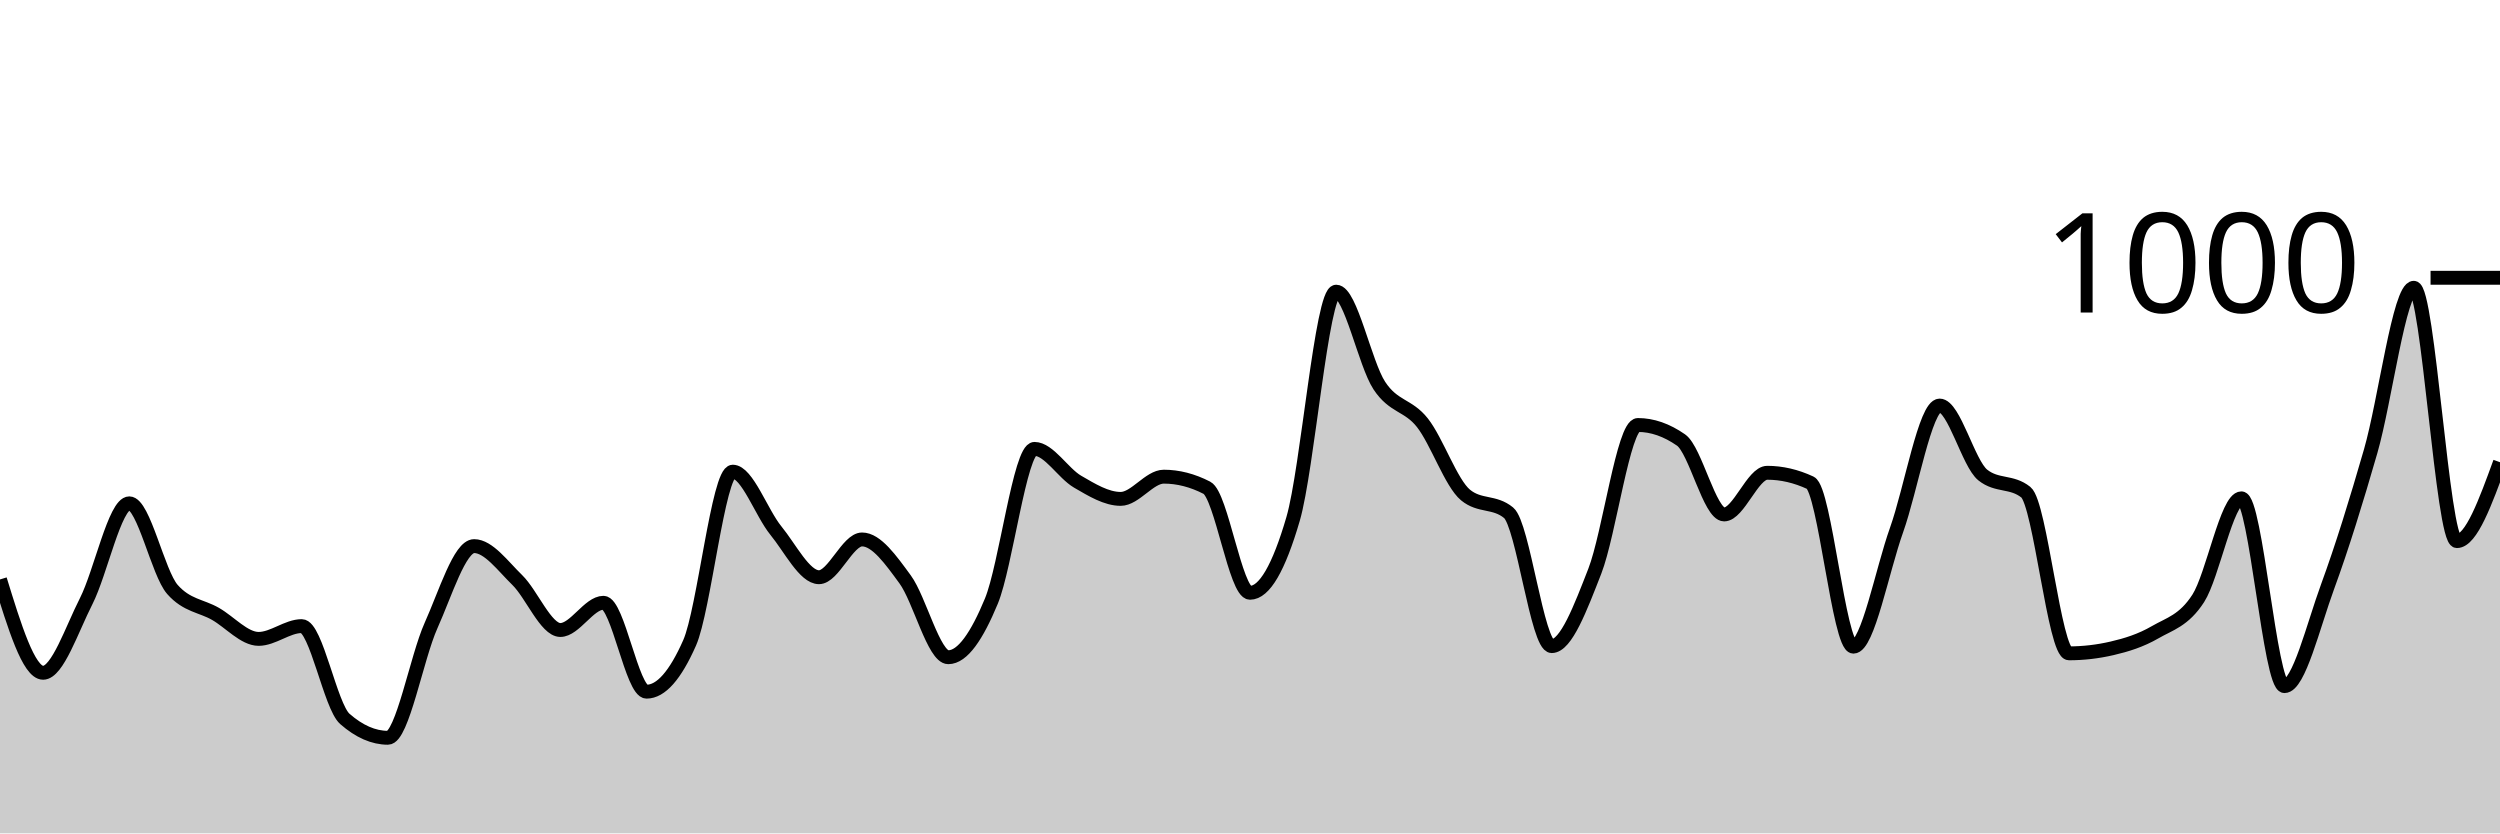
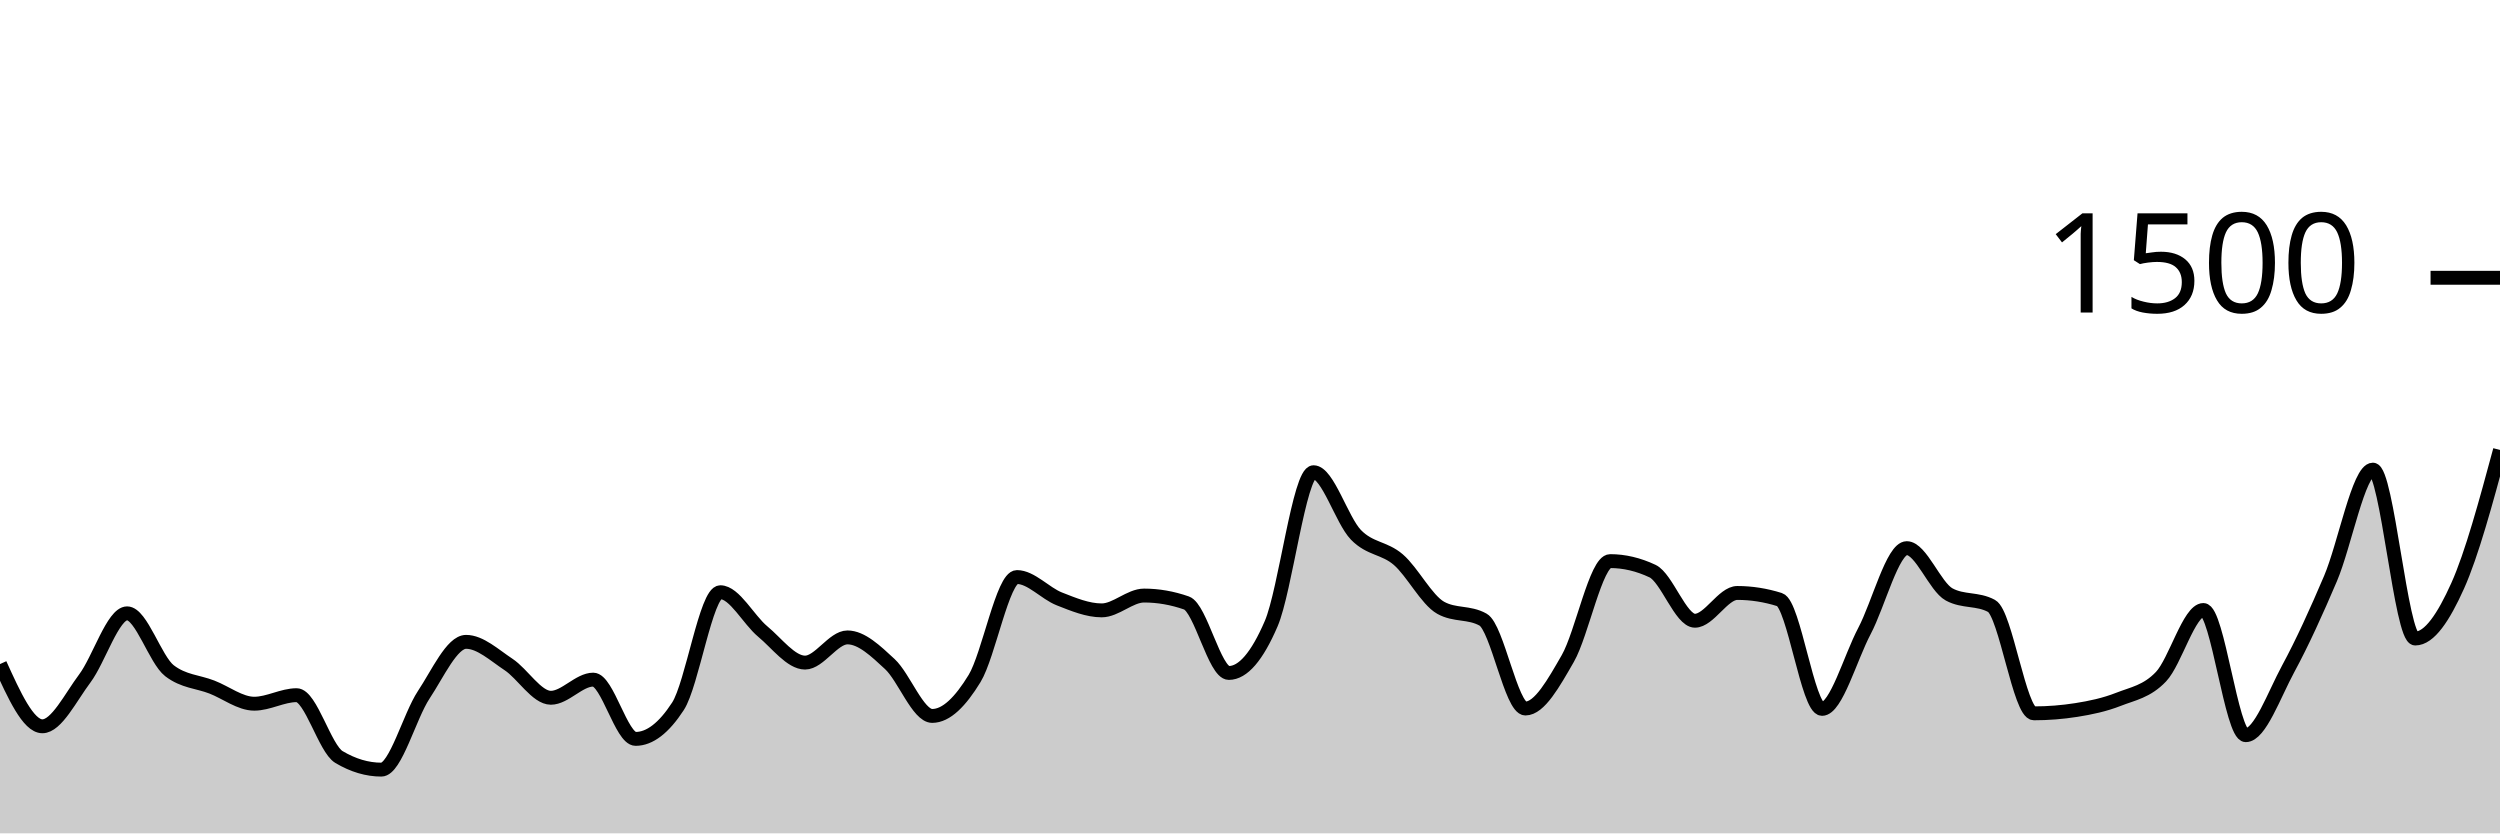
<svg xmlns="http://www.w3.org/2000/svg" viewBox="0 0 180 60">
  <g transform="translate(0,20)">
-     <path class="area" fill="rgba(0, 0, 0, 0.2)" d="M0,21.72C1.034,25.08,2.069,28.44,3.103,28.44C4.138,28.44,5.172,25.313,6.207,23.28C7.241,21.247,8.276,16.24,9.31,16.24C10.345,16.24,11.379,21.267,12.414,22.44C13.448,23.613,14.483,23.607,15.517,24.2C16.552,24.793,17.586,26,18.621,26C19.655,26,20.69,25.08,21.724,25.08C22.759,25.08,23.793,30.853,24.828,31.76C25.862,32.667,26.897,33.12,27.931,33.12C28.966,33.12,30,27.34,31.034,25.04C32.069,22.74,33.103,19.32,34.138,19.32C35.172,19.32,36.207,20.753,37.241,21.76C38.276,22.767,39.31,25.36,40.345,25.36C41.379,25.36,42.414,23.4,43.448,23.4C44.483,23.4,45.517,29.8,46.552,29.8C47.586,29.8,48.621,28.627,49.655,26.28C50.69,23.933,51.724,13.96,52.759,13.96C53.793,13.96,54.828,16.933,55.862,18.2C56.897,19.467,57.931,21.56,58.966,21.56C60,21.56,61.034,18.84,62.069,18.84C63.103,18.84,64.138,20.307,65.172,21.72C66.207,23.133,67.241,27.32,68.276,27.32C69.31,27.32,70.345,25.78,71.379,23.28C72.414,20.78,73.448,12.32,74.483,12.32C75.517,12.32,76.552,14.08,77.586,14.68C78.621,15.28,79.655,15.92,80.69,15.92C81.724,15.92,82.759,14.32,83.793,14.32C84.828,14.32,85.862,14.587,86.897,15.12C87.931,15.653,88.966,22.68,90,22.68C91.034,22.68,92.069,20.907,93.103,17.36C94.138,13.813,95.172,1,96.207,1C97.241,1,98.276,6.187,99.31,7.76C100.345,9.333,101.379,9.127,102.414,10.44C103.448,11.753,104.483,14.787,105.517,15.64C106.552,16.493,107.586,16.067,108.621,16.92C109.655,17.773,110.69,26.52,111.724,26.52C112.759,26.52,113.793,23.773,114.828,21.12C115.862,18.467,116.897,10.6,117.931,10.6C118.966,10.6,120,10.96,121.034,11.68C122.069,12.4,123.103,17.04,124.138,17.04C125.172,17.04,126.207,14.04,127.241,14.04C128.276,14.04,129.31,14.28,130.345,14.76C131.379,15.24,132.414,26.56,133.448,26.56C134.483,26.56,135.517,21.053,136.552,18.16C137.586,15.267,138.621,9.2,139.655,9.2C140.69,9.2,141.724,13.373,142.759,14.2C143.793,15.027,144.828,14.613,145.862,15.44C146.897,16.267,147.931,27.04,148.966,27.04C150,27.04,151.034,26.92,152.069,26.68C153.103,26.44,154.138,26.12,155.172,25.52C156.207,24.92,157.241,24.687,158.276,23.08C159.31,21.473,160.345,15.88,161.379,15.88C162.414,15.88,163.448,29.4,164.483,29.4C165.517,29.4,166.552,25.06,167.586,22.24C168.621,19.42,169.655,16.067,170.69,12.48C171.724,8.893,172.759,0.72,173.793,0.72C174.828,0.72,175.862,18.96,176.897,18.96C177.931,18.96,178.966,16.12,180,13.28L180,40C178.966,40,177.931,40,176.897,40C175.862,40,174.828,40,173.793,40C172.759,40,171.724,40,170.69,40C169.655,40,168.621,40,167.586,40C166.552,40,165.517,40,164.483,40C163.448,40,162.414,40,161.379,40C160.345,40,159.31,40,158.276,40C157.241,40,156.207,40,155.172,40C154.138,40,153.103,40,152.069,40C151.034,40,150,40,148.966,40C147.931,40,146.897,40,145.862,40C144.828,40,143.793,40,142.759,40C141.724,40,140.69,40,139.655,40C138.621,40,137.586,40,136.552,40C135.517,40,134.483,40,133.448,40C132.414,40,131.379,40,130.345,40C129.31,40,128.276,40,127.241,40C126.207,40,125.172,40,124.138,40C123.103,40,122.069,40,121.034,40C120,40,118.966,40,117.931,40C116.897,40,115.862,40,114.828,40C113.793,40,112.759,40,111.724,40C110.69,40,109.655,40,108.621,40C107.586,40,106.552,40,105.517,40C104.483,40,103.448,40,102.414,40C101.379,40,100.345,40,99.31,40C98.276,40,97.241,40,96.207,40C95.172,40,94.138,40,93.103,40C92.069,40,91.034,40,90,40C88.966,40,87.931,40,86.897,40C85.862,40,84.828,40,83.793,40C82.759,40,81.724,40,80.69,40C79.655,40,78.621,40,77.586,40C76.552,40,75.517,40,74.483,40C73.448,40,72.414,40,71.379,40C70.345,40,69.31,40,68.276,40C67.241,40,66.207,40,65.172,40C64.138,40,63.103,40,62.069,40C61.034,40,60,40,58.966,40C57.931,40,56.897,40,55.862,40C54.828,40,53.793,40,52.759,40C51.724,40,50.69,40,49.655,40C48.621,40,47.586,40,46.552,40C45.517,40,44.483,40,43.448,40C42.414,40,41.379,40,40.345,40C39.31,40,38.276,40,37.241,40C36.207,40,35.172,40,34.138,40C33.103,40,32.069,40,31.034,40C30,40,28.966,40,27.931,40C26.897,40,25.862,40,24.828,40C23.793,40,22.759,40,21.724,40C20.69,40,19.655,40,18.621,40C17.586,40,16.552,40,15.517,40C14.483,40,13.448,40,12.414,40C11.379,40,10.345,40,9.31,40C8.276,40,7.241,40,6.207,40C5.172,40,4.138,40,3.103,40C2.069,40,1.034,40,0,40Z" />
-     <path class="line" stroke="black" fill="none" d="M0,21.72C1.034,25.08,2.069,28.44,3.103,28.44C4.138,28.44,5.172,25.313,6.207,23.28C7.241,21.247,8.276,16.24,9.31,16.24C10.345,16.24,11.379,21.267,12.414,22.44C13.448,23.613,14.483,23.607,15.517,24.2C16.552,24.793,17.586,26,18.621,26C19.655,26,20.69,25.08,21.724,25.08C22.759,25.08,23.793,30.853,24.828,31.76C25.862,32.667,26.897,33.12,27.931,33.12C28.966,33.12,30,27.34,31.034,25.04C32.069,22.74,33.103,19.32,34.138,19.32C35.172,19.32,36.207,20.753,37.241,21.76C38.276,22.767,39.31,25.36,40.345,25.36C41.379,25.36,42.414,23.4,43.448,23.4C44.483,23.4,45.517,29.8,46.552,29.8C47.586,29.8,48.621,28.627,49.655,26.28C50.69,23.933,51.724,13.96,52.759,13.96C53.793,13.96,54.828,16.933,55.862,18.2C56.897,19.467,57.931,21.56,58.966,21.56C60,21.56,61.034,18.84,62.069,18.84C63.103,18.84,64.138,20.307,65.172,21.72C66.207,23.133,67.241,27.32,68.276,27.32C69.31,27.32,70.345,25.78,71.379,23.28C72.414,20.78,73.448,12.32,74.483,12.32C75.517,12.32,76.552,14.08,77.586,14.68C78.621,15.28,79.655,15.92,80.69,15.92C81.724,15.92,82.759,14.32,83.793,14.32C84.828,14.32,85.862,14.587,86.897,15.12C87.931,15.653,88.966,22.68,90,22.68C91.034,22.68,92.069,20.907,93.103,17.36C94.138,13.813,95.172,1,96.207,1C97.241,1,98.276,6.187,99.31,7.76C100.345,9.333,101.379,9.127,102.414,10.44C103.448,11.753,104.483,14.787,105.517,15.64C106.552,16.493,107.586,16.067,108.621,16.92C109.655,17.773,110.69,26.52,111.724,26.52C112.759,26.52,113.793,23.773,114.828,21.12C115.862,18.467,116.897,10.6,117.931,10.6C118.966,10.6,120,10.96,121.034,11.68C122.069,12.4,123.103,17.04,124.138,17.04C125.172,17.04,126.207,14.04,127.241,14.04C128.276,14.04,129.31,14.28,130.345,14.76C131.379,15.24,132.414,26.56,133.448,26.56C134.483,26.56,135.517,21.053,136.552,18.16C137.586,15.267,138.621,9.2,139.655,9.2C140.69,9.2,141.724,13.373,142.759,14.2C143.793,15.027,144.828,14.613,145.862,15.44C146.897,16.267,147.931,27.04,148.966,27.04C150,27.04,151.034,26.92,152.069,26.68C153.103,26.44,154.138,26.12,155.172,25.52C156.207,24.92,157.241,24.687,158.276,23.08C159.31,21.473,160.345,15.88,161.379,15.88C162.414,15.88,163.448,29.4,164.483,29.4C165.517,29.4,166.552,25.06,167.586,22.24C168.621,19.42,169.655,16.067,170.69,12.48C171.724,8.893,172.759,0.72,173.793,0.72C174.828,0.72,175.862,18.96,176.897,18.96C177.931,18.96,178.966,16.12,180,13.28" />
+     <path class="area" fill="rgba(0, 0, 0, 0.2)" d="M0,27.813C1.017,30.053,2.034,32.293,3.051,32.293C4.068,32.293,5.085,30.209,6.102,28.853C7.119,27.498,8.136,24.16,9.153,24.16C10.169,24.16,11.186,27.511,12.203,28.293C13.22,29.076,14.237,29.071,15.254,29.467C16.271,29.862,17.288,30.667,18.305,30.667C19.322,30.667,20.339,30.053,21.356,30.053C22.373,30.053,23.39,33.902,24.407,34.507C25.424,35.111,26.441,35.413,27.458,35.413C28.475,35.413,29.492,31.56,30.508,30.027C31.525,28.493,32.542,26.213,33.559,26.213C34.576,26.213,35.593,27.169,36.61,27.84C37.627,28.511,38.644,30.24,39.661,30.24C40.678,30.24,41.695,28.933,42.712,28.933C43.729,28.933,44.746,33.2,45.763,33.2C46.78,33.2,47.797,32.418,48.814,30.853C49.831,29.289,50.847,22.64,51.864,22.64C52.881,22.64,53.898,24.622,54.915,25.467C55.932,26.311,56.949,27.707,57.966,27.707C58.983,27.707,60,25.893,61.017,25.893C62.034,25.893,63.051,26.871,64.068,27.813C65.085,28.756,66.102,31.547,67.119,31.547C68.136,31.547,69.153,30.52,70.169,28.853C71.186,27.187,72.203,21.547,73.22,21.547C74.237,21.547,75.254,22.72,76.271,23.12C77.288,23.52,78.305,23.947,79.322,23.947C80.339,23.947,81.356,22.88,82.373,22.88C83.39,22.88,84.407,23.058,85.424,23.413C86.441,23.769,87.458,28.453,88.475,28.453C89.492,28.453,90.508,27.271,91.525,24.907C92.542,22.542,93.559,14,94.576,14C95.593,14,96.61,17.458,97.627,18.507C98.644,19.556,99.661,19.418,100.678,20.293C101.695,21.169,102.712,23.191,103.729,23.76C104.746,24.329,105.763,24.044,106.78,24.613C107.797,25.182,108.814,31.013,109.831,31.013C110.847,31.013,111.864,29.182,112.881,27.413C113.898,25.644,114.915,20.4,115.932,20.4C116.949,20.4,117.966,20.64,118.983,21.12C120,21.6,121.017,24.693,122.034,24.693C123.051,24.693,124.068,22.693,125.085,22.693C126.102,22.693,127.119,22.853,128.136,23.173C129.153,23.493,130.169,31.04,131.186,31.04C132.203,31.04,133.22,27.369,134.237,25.44C135.254,23.511,136.271,19.467,137.288,19.467C138.305,19.467,139.322,22.249,140.339,22.8C141.356,23.351,142.373,23.076,143.39,23.627C144.407,24.178,145.424,31.36,146.441,31.36C147.458,31.36,148.475,31.28,149.492,31.12C150.508,30.96,151.525,30.747,152.542,30.347C153.559,29.947,154.576,29.791,155.593,28.72C156.61,27.649,157.627,23.92,158.644,23.92C159.661,23.92,160.678,32.933,161.695,32.933C162.712,32.933,163.729,30.04,164.746,28.16C165.763,26.28,166.78,24.044,167.797,21.653C168.814,19.262,169.831,13.813,170.847,13.813C171.864,13.813,172.881,25.973,173.898,25.973C174.915,25.973,175.932,24.449,176.949,22.187C177.966,19.924,178.983,16.162,180,12.4L180,40C178.983,40,177.966,40,176.949,40C175.932,40,174.915,40,173.898,40C172.881,40,171.864,40,170.847,40C169.831,40,168.814,40,167.797,40C166.78,40,165.763,40,164.746,40C163.729,40,162.712,40,161.695,40C160.678,40,159.661,40,158.644,40C157.627,40,156.61,40,155.593,40C154.576,40,153.559,40,152.542,40C151.525,40,150.508,40,149.492,40C148.475,40,147.458,40,146.441,40C145.424,40,144.407,40,143.39,40C142.373,40,141.356,40,140.339,40C139.322,40,138.305,40,137.288,40C136.271,40,135.254,40,134.237,40C133.22,40,132.203,40,131.186,40C130.169,40,129.153,40,128.136,40C127.119,40,126.102,40,125.085,40C124.068,40,123.051,40,122.034,40C121.017,40,120,40,118.983,40C117.966,40,116.949,40,115.932,40C114.915,40,113.898,40,112.881,40C111.864,40,110.847,40,109.831,40C108.814,40,107.797,40,106.78,40C105.763,40,104.746,40,103.729,40C102.712,40,101.695,40,100.678,40C99.661,40,98.644,40,97.627,40C96.61,40,95.593,40,94.576,40C93.559,40,92.542,40,91.525,40C90.508,40,89.492,40,88.475,40C87.458,40,86.441,40,85.424,40C84.407,40,83.39,40,82.373,40C81.356,40,80.339,40,79.322,40C78.305,40,77.288,40,76.271,40C75.254,40,74.237,40,73.22,40C72.203,40,71.186,40,70.169,40C69.153,40,68.136,40,67.119,40C66.102,40,65.085,40,64.068,40C63.051,40,62.034,40,61.017,40C60,40,58.983,40,57.966,40C56.949,40,55.932,40,54.915,40C53.898,40,52.881,40,51.864,40C50.847,40,49.831,40,48.814,40C47.797,40,46.78,40,45.763,40C44.746,40,43.729,40,42.712,40C41.695,40,40.678,40,39.661,40C38.644,40,37.627,40,36.61,40C35.593,40,34.576,40,33.559,40C32.542,40,31.525,40,30.508,40C29.492,40,28.475,40,27.458,40C26.441,40,25.424,40,24.407,40C23.39,40,22.373,40,21.356,40C20.339,40,19.322,40,18.305,40C17.288,40,16.271,40,15.254,40C14.237,40,13.22,40,12.203,40C11.186,40,10.169,40,9.153,40C8.136,40,7.119,40,6.102,40C5.085,40,4.068,40,3.051,40C2.034,40,1.017,40,0,40Z" />
+     <path class="line" stroke="black" fill="none" d="M0,27.813C1.017,30.053,2.034,32.293,3.051,32.293C4.068,32.293,5.085,30.209,6.102,28.853C7.119,27.498,8.136,24.16,9.153,24.16C10.169,24.16,11.186,27.511,12.203,28.293C13.22,29.076,14.237,29.071,15.254,29.467C16.271,29.862,17.288,30.667,18.305,30.667C19.322,30.667,20.339,30.053,21.356,30.053C22.373,30.053,23.39,33.902,24.407,34.507C25.424,35.111,26.441,35.413,27.458,35.413C28.475,35.413,29.492,31.56,30.508,30.027C31.525,28.493,32.542,26.213,33.559,26.213C34.576,26.213,35.593,27.169,36.61,27.84C37.627,28.511,38.644,30.24,39.661,30.24C40.678,30.24,41.695,28.933,42.712,28.933C43.729,28.933,44.746,33.2,45.763,33.2C46.78,33.2,47.797,32.418,48.814,30.853C49.831,29.289,50.847,22.64,51.864,22.64C52.881,22.64,53.898,24.622,54.915,25.467C55.932,26.311,56.949,27.707,57.966,27.707C58.983,27.707,60,25.893,61.017,25.893C62.034,25.893,63.051,26.871,64.068,27.813C65.085,28.756,66.102,31.547,67.119,31.547C68.136,31.547,69.153,30.52,70.169,28.853C71.186,27.187,72.203,21.547,73.22,21.547C74.237,21.547,75.254,22.72,76.271,23.12C77.288,23.52,78.305,23.947,79.322,23.947C80.339,23.947,81.356,22.88,82.373,22.88C83.39,22.88,84.407,23.058,85.424,23.413C86.441,23.769,87.458,28.453,88.475,28.453C89.492,28.453,90.508,27.271,91.525,24.907C92.542,22.542,93.559,14,94.576,14C95.593,14,96.61,17.458,97.627,18.507C98.644,19.556,99.661,19.418,100.678,20.293C101.695,21.169,102.712,23.191,103.729,23.76C104.746,24.329,105.763,24.044,106.78,24.613C107.797,25.182,108.814,31.013,109.831,31.013C110.847,31.013,111.864,29.182,112.881,27.413C113.898,25.644,114.915,20.4,115.932,20.4C116.949,20.4,117.966,20.64,118.983,21.12C120,21.6,121.017,24.693,122.034,24.693C123.051,24.693,124.068,22.693,125.085,22.693C126.102,22.693,127.119,22.853,128.136,23.173C129.153,23.493,130.169,31.04,131.186,31.04C132.203,31.04,133.22,27.369,134.237,25.44C135.254,23.511,136.271,19.467,137.288,19.467C138.305,19.467,139.322,22.249,140.339,22.8C141.356,23.351,142.373,23.076,143.39,23.627C144.407,24.178,145.424,31.36,146.441,31.36C147.458,31.36,148.475,31.28,149.492,31.12C150.508,30.96,151.525,30.747,152.542,30.347C153.559,29.947,154.576,29.791,155.593,28.72C156.61,27.649,157.627,23.92,158.644,23.92C159.661,23.92,160.678,32.933,161.695,32.933C162.712,32.933,163.729,30.04,164.746,28.16C165.763,26.28,166.78,24.044,167.797,21.653C168.814,19.262,169.831,13.813,170.847,13.813C171.864,13.813,172.881,25.973,173.898,25.973C174.915,25.973,175.932,24.449,176.949,22.187C177.966,19.924,178.983,16.162,180,12.4" />
    <path class="axis-ceiling" stroke-width="1" stroke="black" fill="none" d="M175,0L180,0" />
-     <text class="axis-ceiling-label" font-family="sans-serif" text-anchor="end" font-size="10px" x="170" y="2.5">1000</text>
+     <text class="axis-ceiling-label" font-family="sans-serif" text-anchor="end" font-size="10px" x="170" y="2.5">1500</text>
  </g>
</svg>
